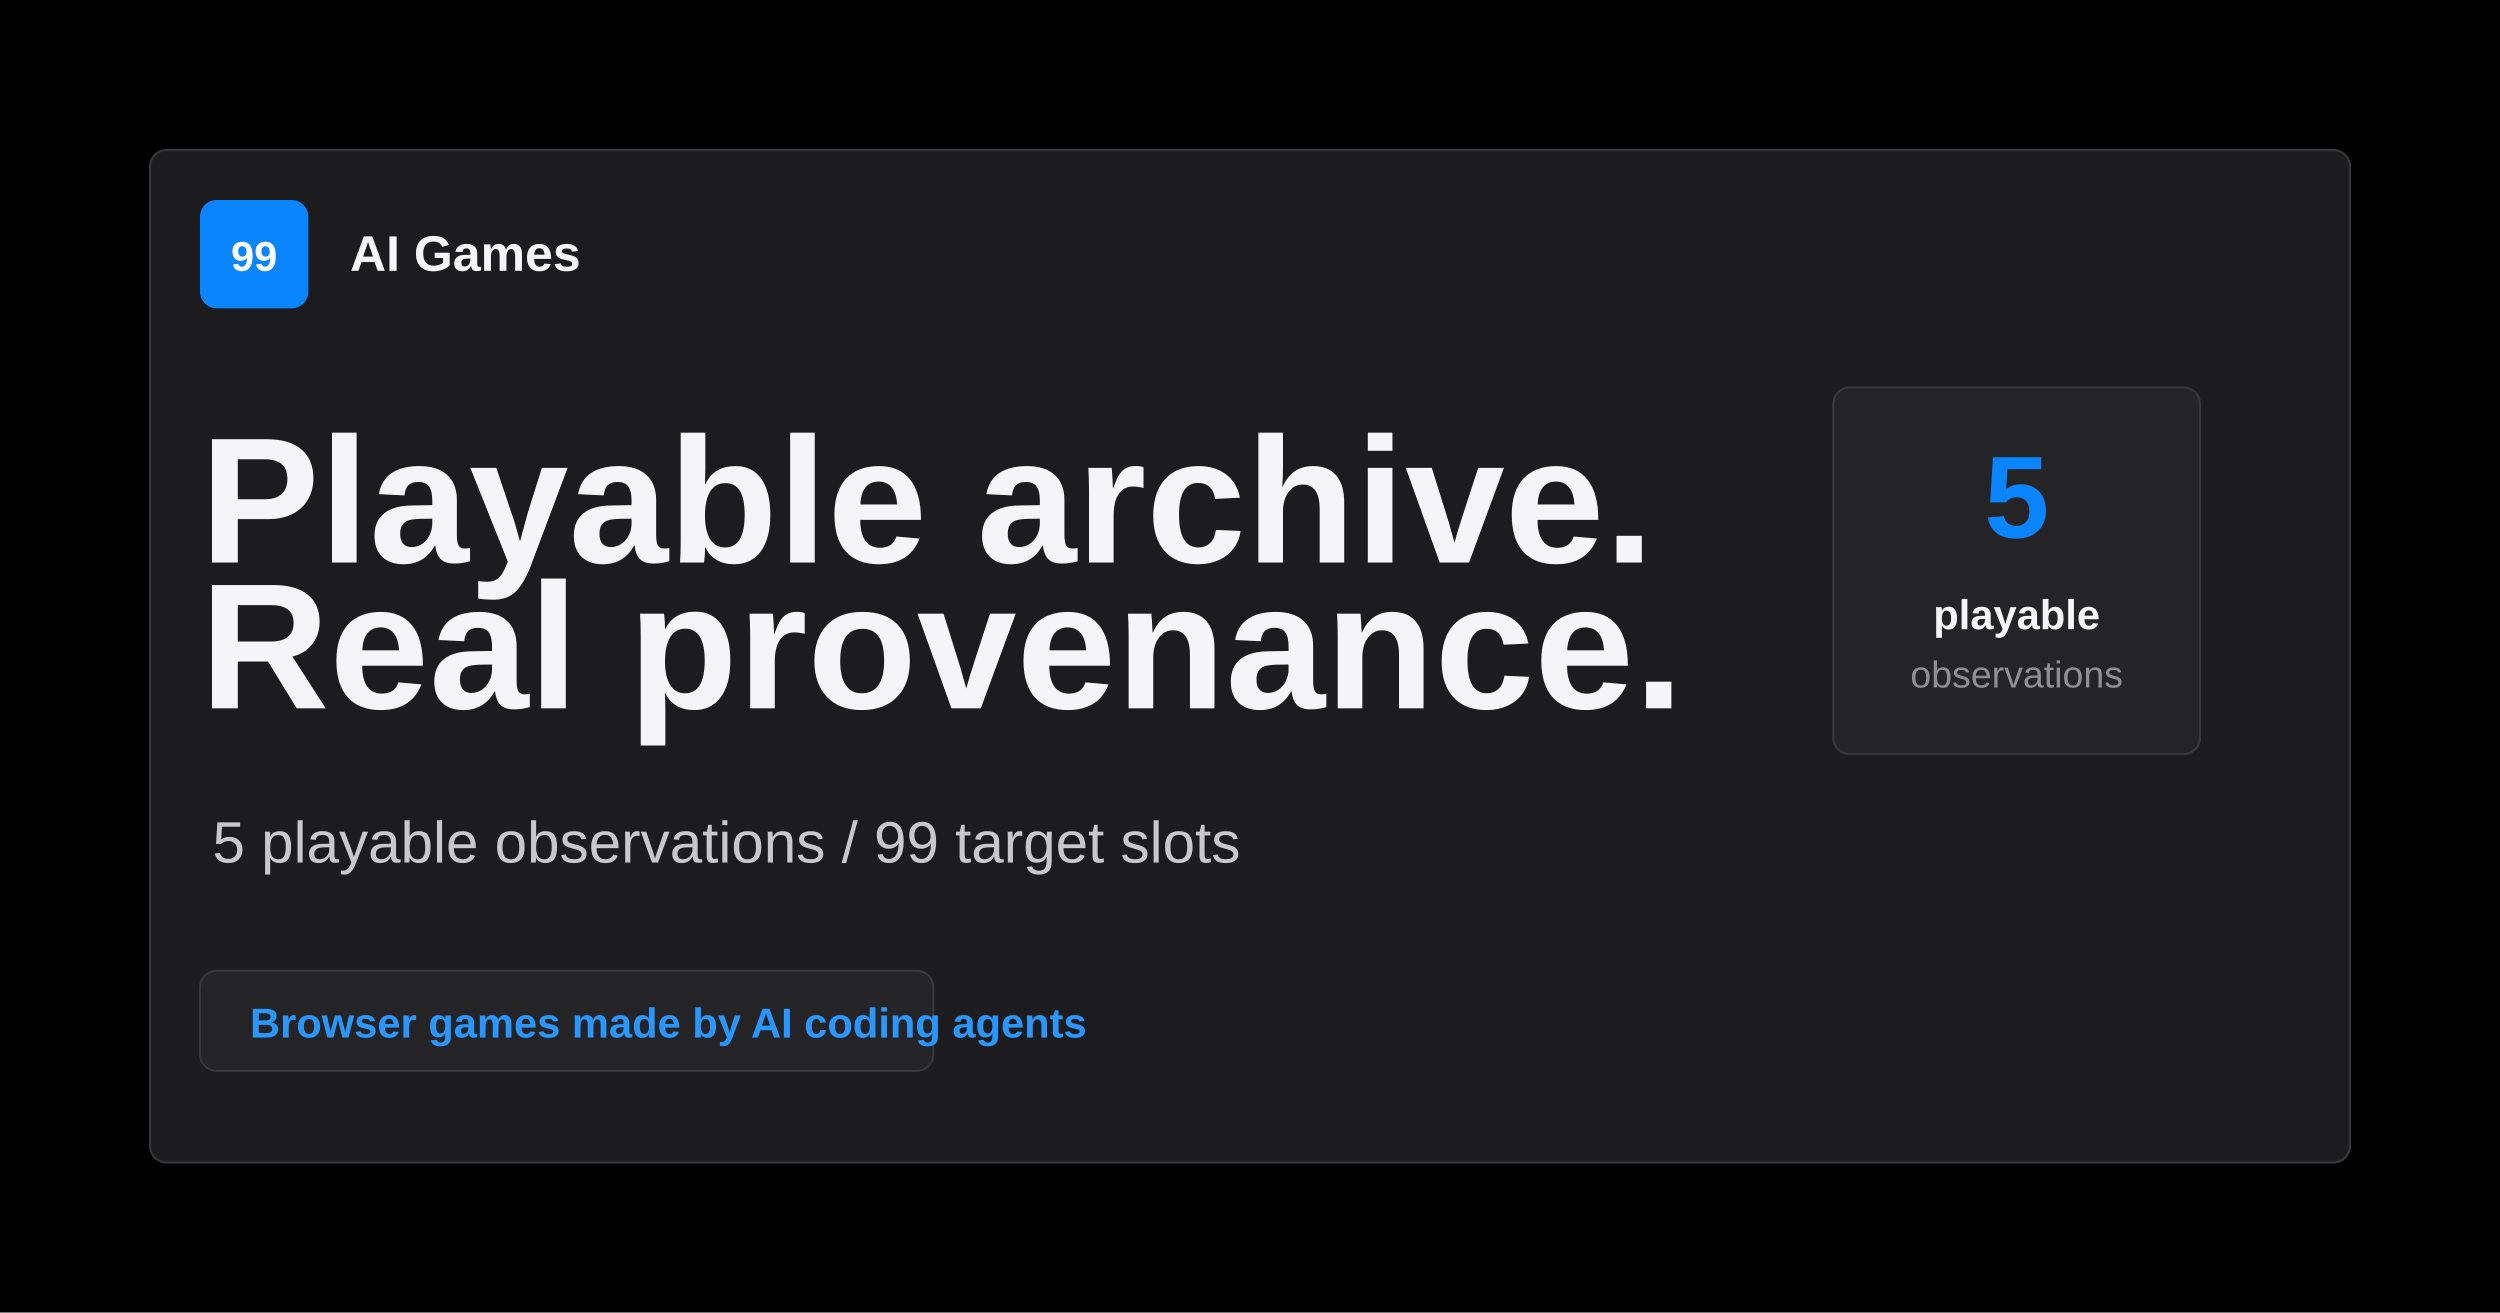
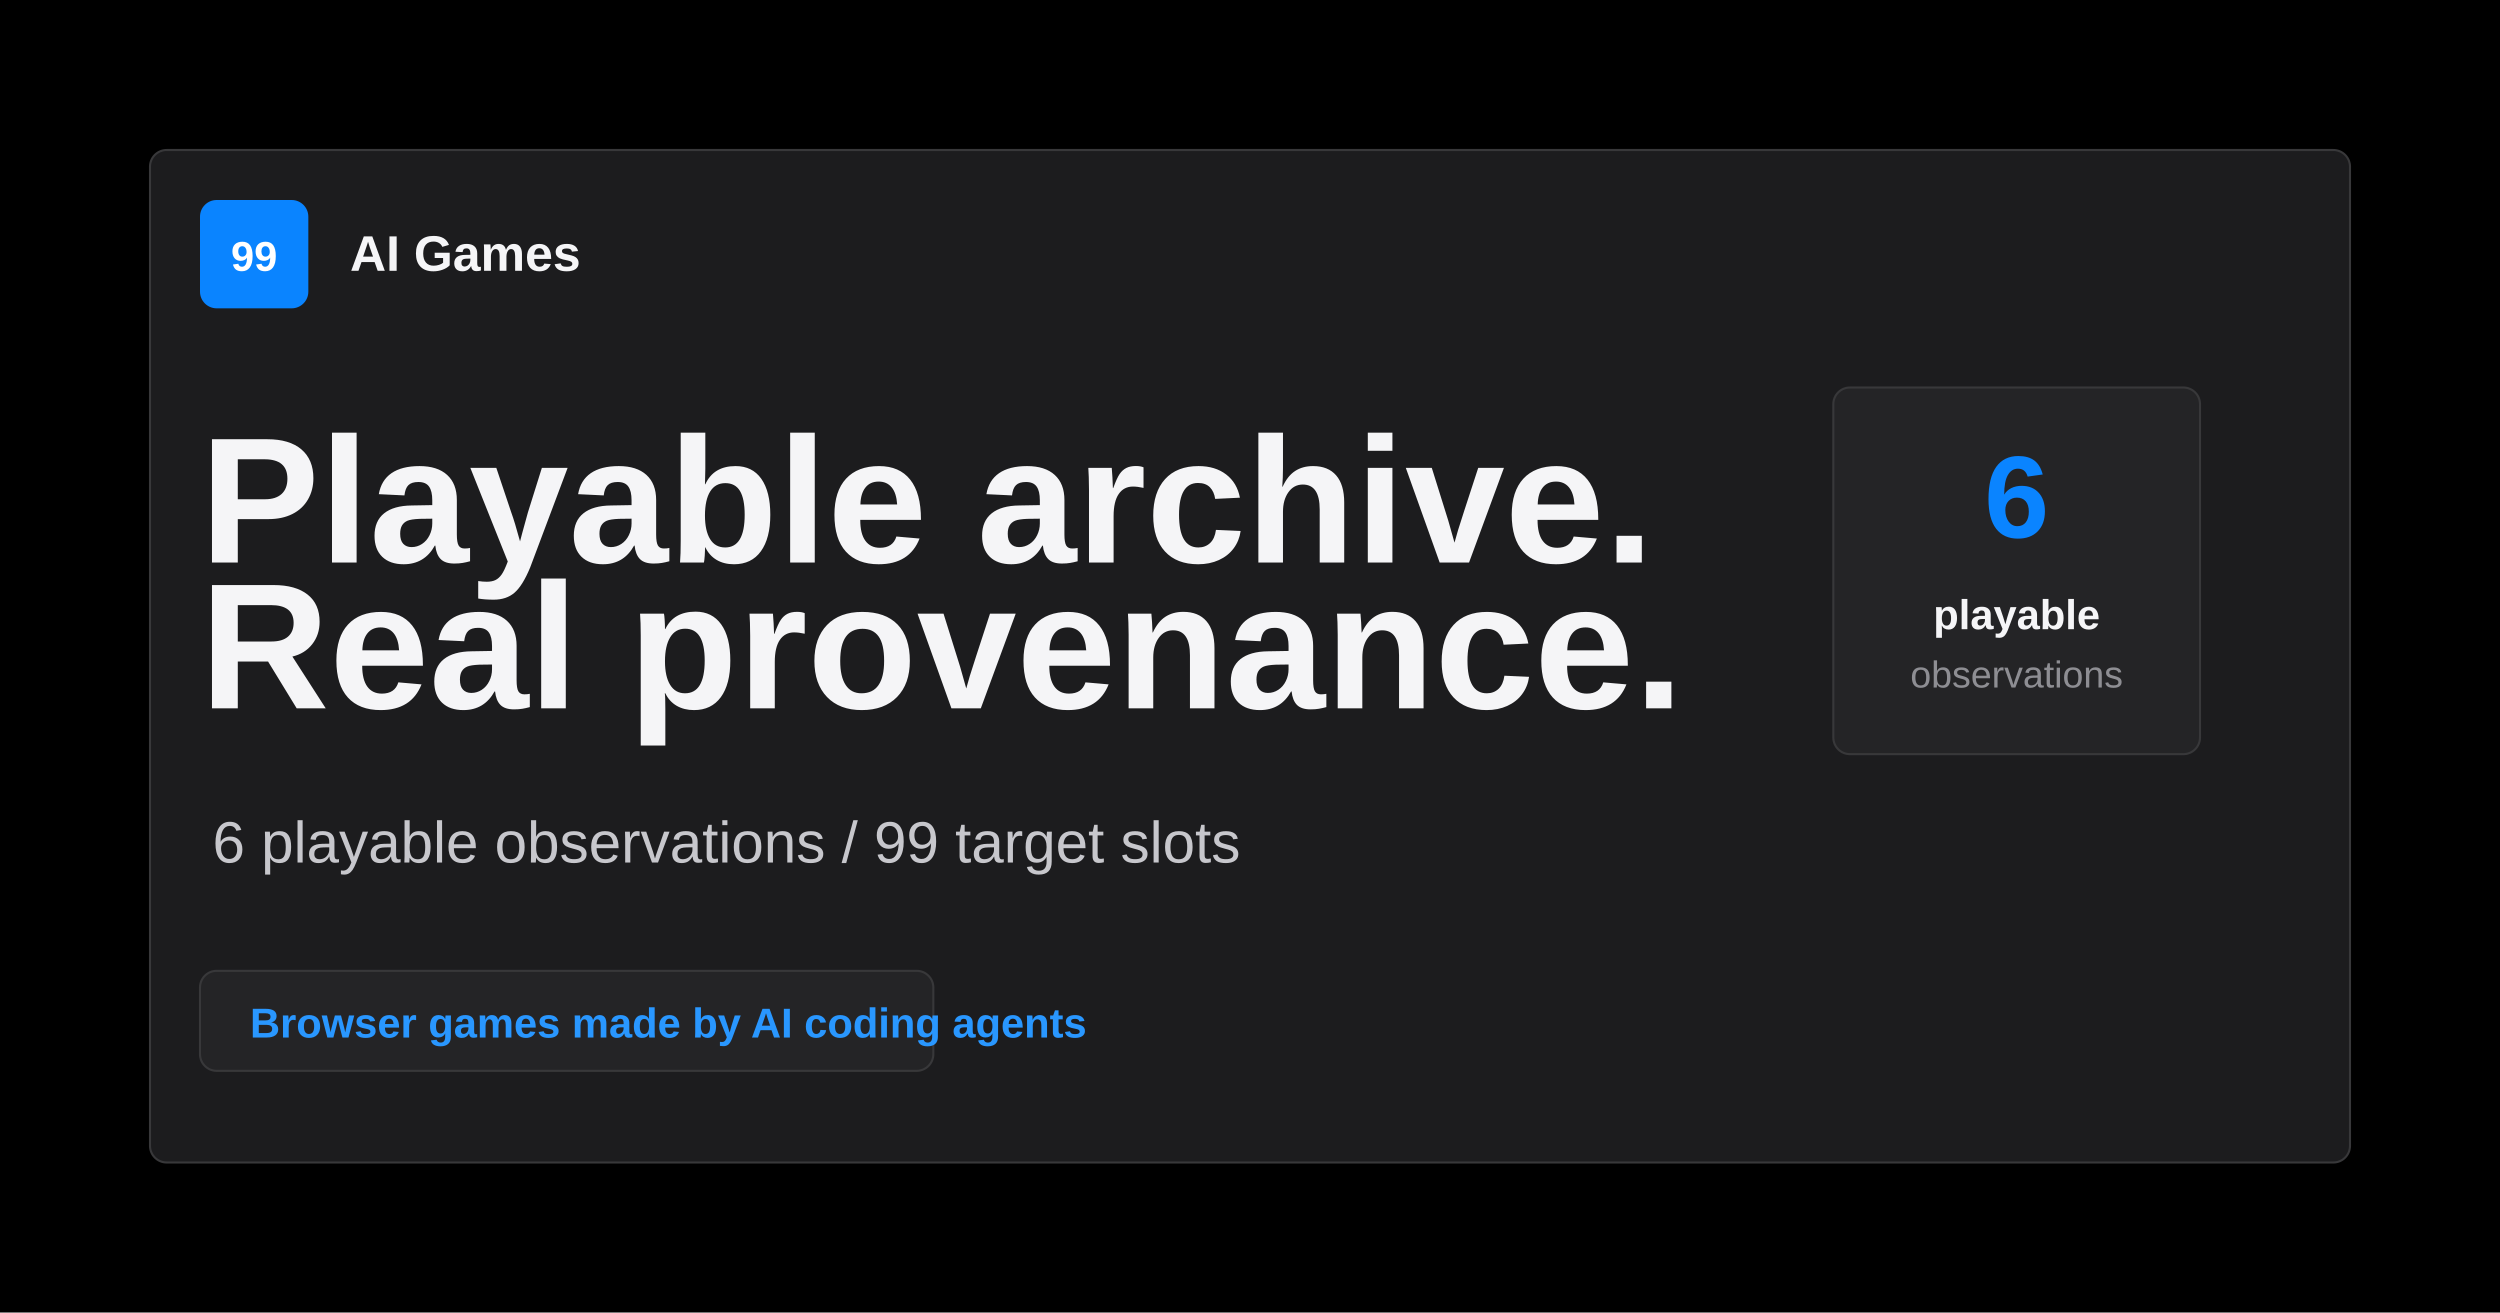
<svg xmlns="http://www.w3.org/2000/svg" width="1200" height="630" viewBox="0 0 1200 630" role="img" aria-labelledby="title desc">
  <rect width="1200" height="630" fill="#000000" />
  <rect x="72" y="72" width="1056" height="486" rx="8" fill="#1c1c1e" stroke="#38383a" />
  <rect x="96" y="96" width="52" height="52" rx="8" fill="#0a84ff" />
  <text x="122" y="130" fill="#ffffff" font-family="-apple-system, BlinkMacSystemFont, 'SF Pro Text', 'Helvetica Neue', Arial, sans-serif" font-size="20" font-weight="700" text-anchor="middle">99</text>
  <text x="168" y="130" fill="#f5f5f7" font-family="-apple-system, BlinkMacSystemFont, 'SF Pro Text', 'Helvetica Neue', Arial, sans-serif" font-size="24" font-weight="700">AI Games</text>
  <text x="96" y="270" fill="#f5f5f7" font-family="-apple-system, BlinkMacSystemFont, 'SF Pro Display', 'Helvetica Neue', Arial, sans-serif" font-size="86" font-weight="760">Playable archive.</text>
  <text x="96" y="340" fill="#f5f5f7" font-family="-apple-system, BlinkMacSystemFont, 'SF Pro Display', 'Helvetica Neue', Arial, sans-serif" font-size="86" font-weight="760">Real provenance.</text>
-   <text x="102" y="414" fill="#c7c7cc" font-family="-apple-system, BlinkMacSystemFont, 'SF Pro Text', 'Helvetica Neue', Arial, sans-serif" font-size="28">5 playable observations / 99 target slots</text>
+   <text x="102" y="414" fill="#c7c7cc" font-family="-apple-system, BlinkMacSystemFont, 'SF Pro Text', 'Helvetica Neue', Arial, sans-serif" font-size="28">6 playable observations / 99 target slots</text>
  <rect x="96" y="466" width="352" height="48" rx="8" fill="#242426" stroke="#38383a" />
  <text x="120" y="498" fill="#2997ff" font-family="-apple-system, BlinkMacSystemFont, 'SF Pro Text', 'Helvetica Neue', Arial, sans-serif" font-size="20" font-weight="700">Browser games made by AI coding agents</text>
  <rect x="880" y="186" width="176" height="176" rx="8" fill="#242426" stroke="#38383a" />
-   <text x="968" y="258" fill="#0a84ff" font-family="-apple-system, BlinkMacSystemFont, 'SF Pro Display', 'Helvetica Neue', Arial, sans-serif" font-size="56" font-weight="780" text-anchor="middle">5</text>
+   <text x="968" y="258" fill="#0a84ff" font-family="-apple-system, BlinkMacSystemFont, 'SF Pro Display', 'Helvetica Neue', Arial, sans-serif" font-size="56" font-weight="780" text-anchor="middle">6</text>
  <text x="968" y="302" fill="#f5f5f7" font-family="-apple-system, BlinkMacSystemFont, 'SF Pro Text', 'Helvetica Neue', Arial, sans-serif" font-size="20" font-weight="650" text-anchor="middle">playable</text>
  <text x="968" y="330" fill="#8e8e93" font-family="-apple-system, BlinkMacSystemFont, 'SF Pro Text', 'Helvetica Neue', Arial, sans-serif" font-size="18" text-anchor="middle">observations</text>
</svg>
